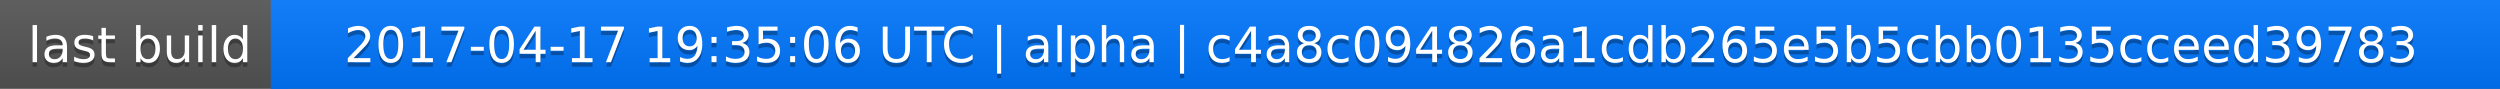
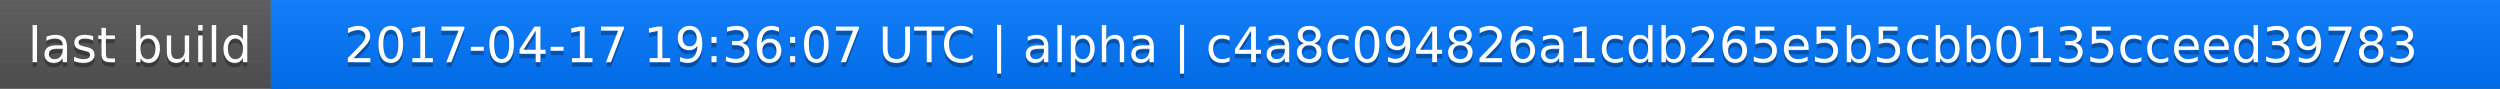
<svg xmlns="http://www.w3.org/2000/svg" width="563" height="20">
  <linearGradient id="a" x2="0" y2="100%">
    <stop offset="0" stop-color="#bbb" stop-opacity=".1" />
    <stop offset="1" stop-opacity=".1" />
  </linearGradient>
  <rect rx="0" width="563" height="20" fill="#555" />
  <rect rx="0" x="61" width="502" height="20" fill="#07f" />
  <path fill="#07f" d="M61 0h4v20h-4z" />
  <rect rx="0" width="563" height="20" fill="url(#a)" />
  <g fill="#fff" text-anchor="middle" font-family="DejaVu Sans,Verdana,Geneva,sans-serif" font-size="11">
    <text x="31.5" y="15" fill="#010101" fill-opacity=".3">last build</text>
    <text x="31.5" y="14">last build</text>
-     <text x="311" y="15" fill="#010101" fill-opacity=".3">2017-04-17 19:35:06 UTC | alpha | c4a8c094826a1cdb265e5b5cbb0135cceed39783</text>
-     <text x="311" y="14">2017-04-17 19:35:06 UTC | alpha | c4a8c094826a1cdb265e5b5cbb0135cceed39783</text>
+     <text x="311" y="15" fill="#010101" fill-opacity=".3">2017-04-17 19:36:07 UTC | alpha | c4a8c094826a1cdb265e5b5cbb0135cceed39783</text>
+     <text x="311" y="14">2017-04-17 19:36:07 UTC | alpha | c4a8c094826a1cdb265e5b5cbb0135cceed39783</text>
  </g>
</svg>
